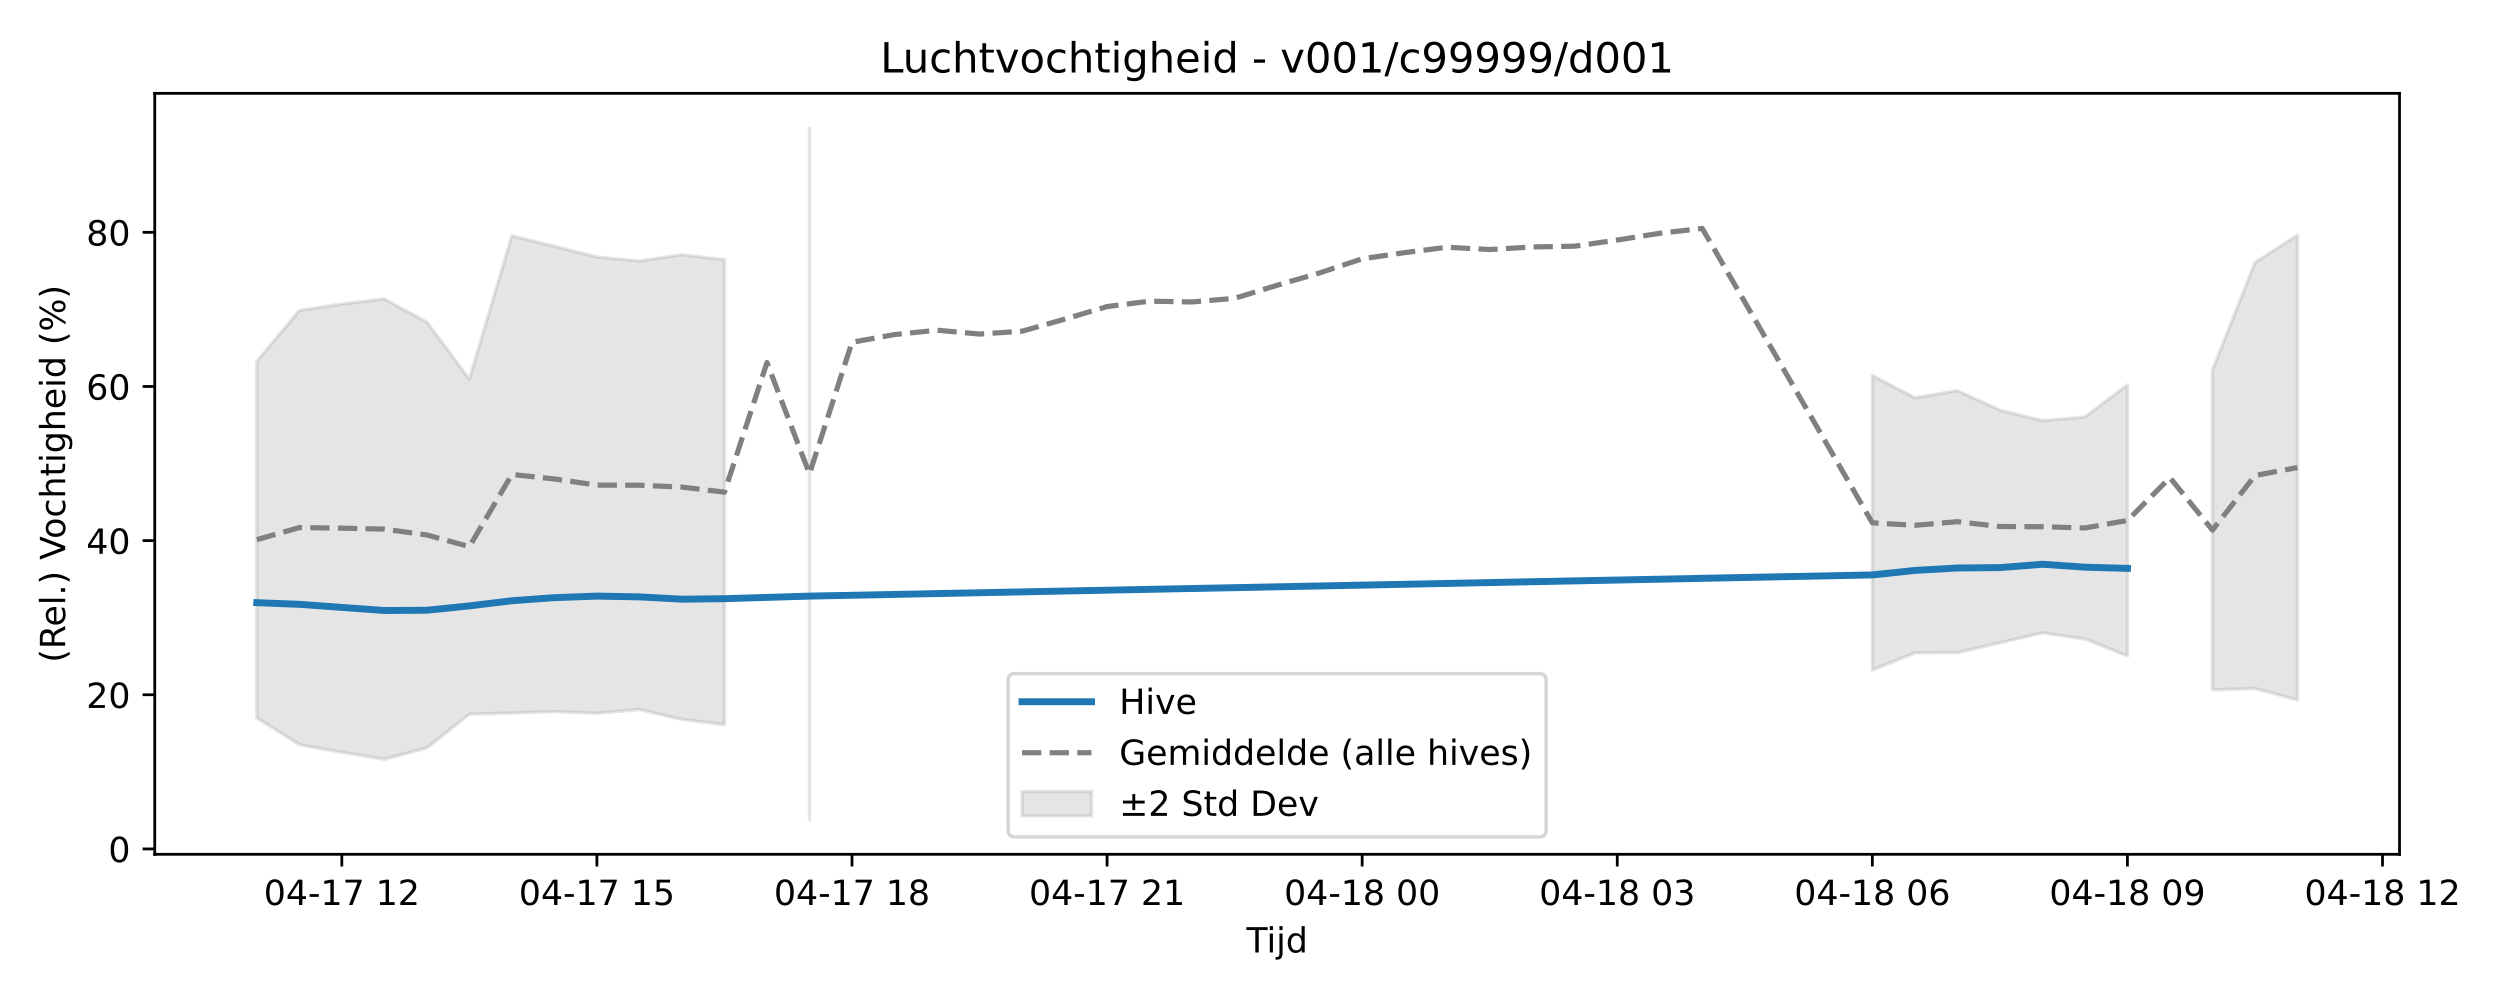
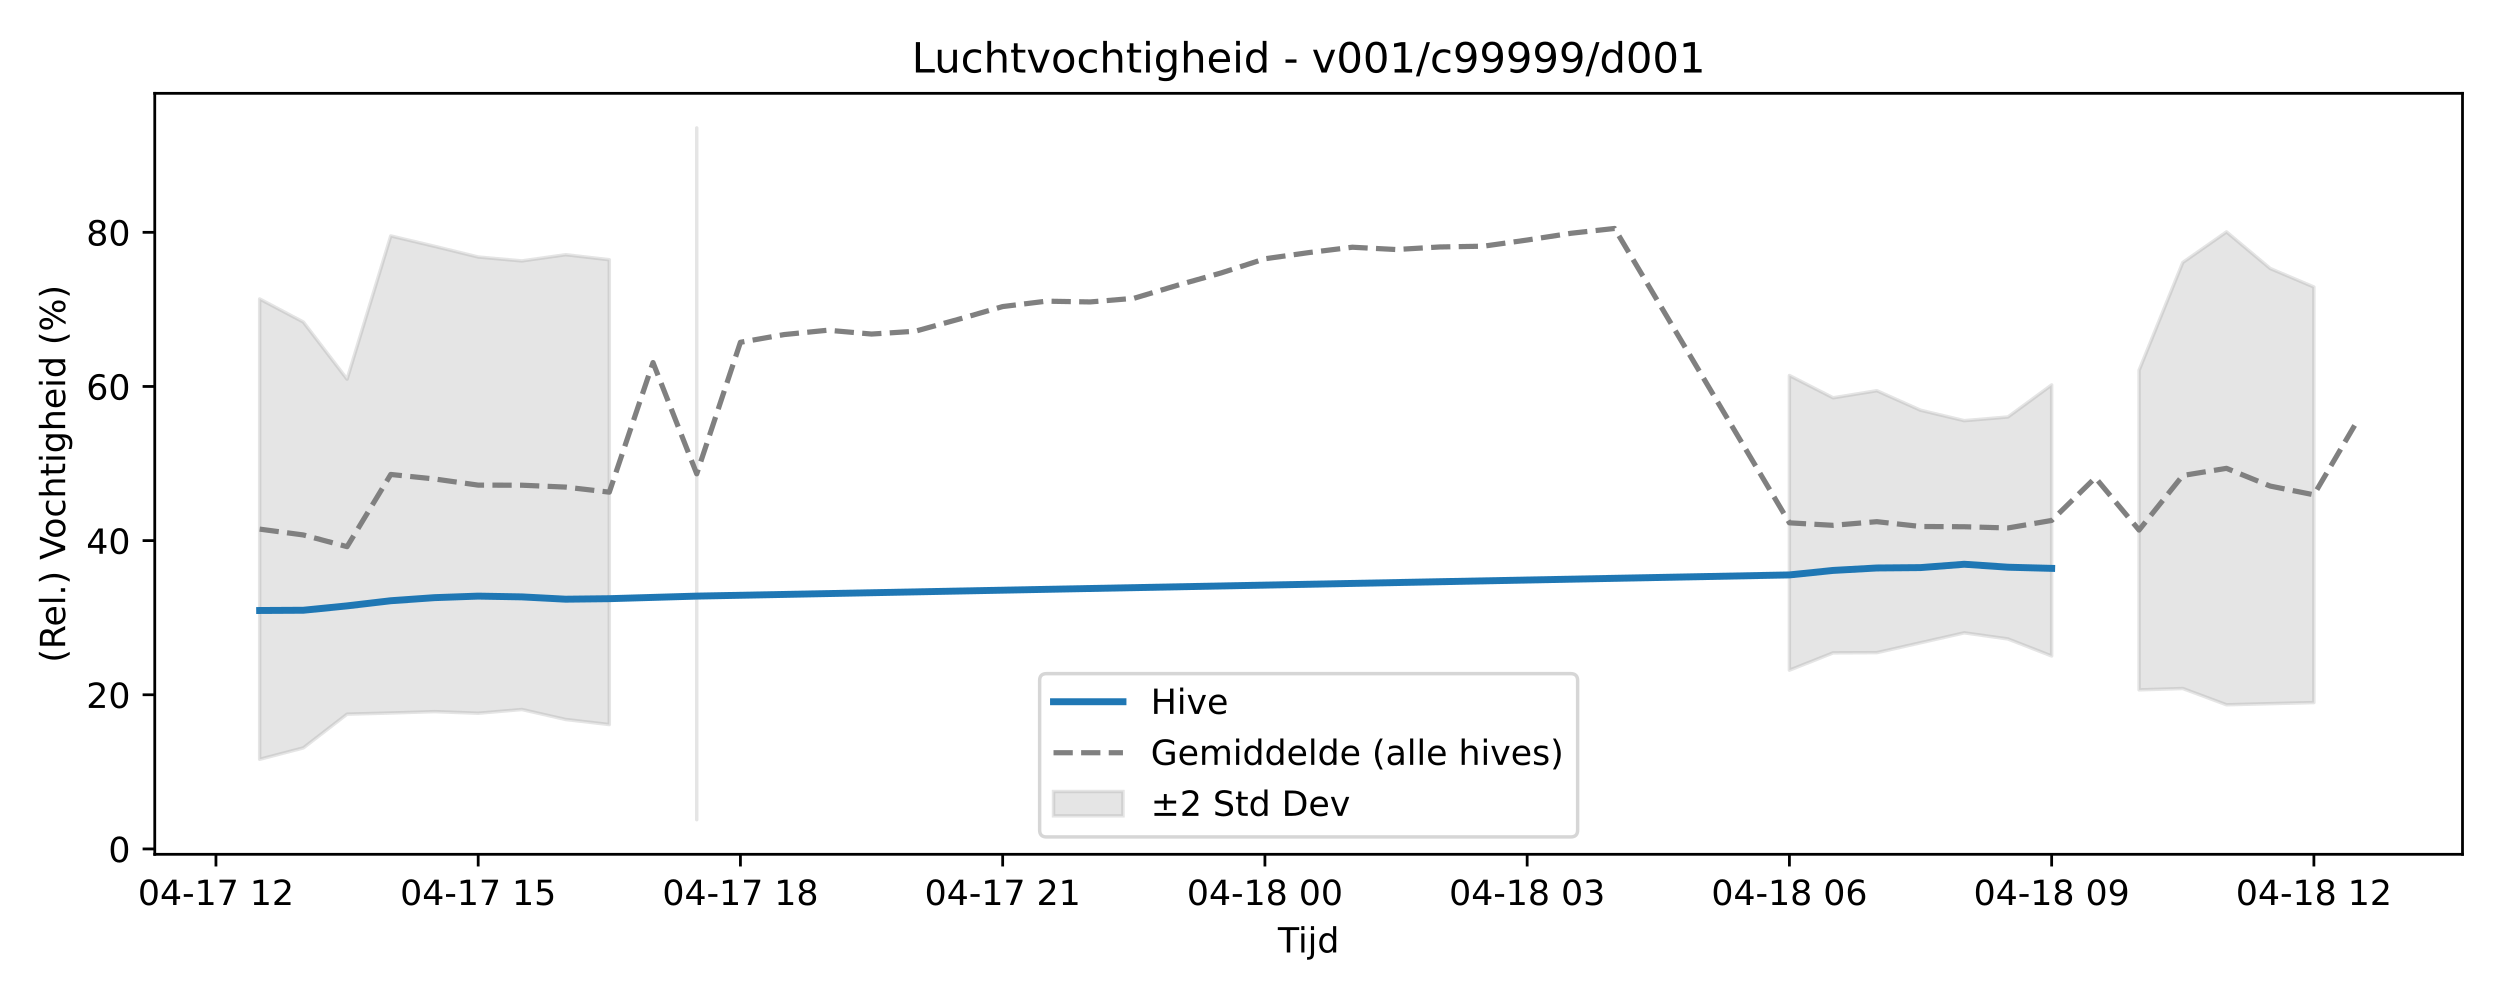
<svg xmlns="http://www.w3.org/2000/svg" xmlns:xlink="http://www.w3.org/1999/xlink" width="720pt" height="288pt" viewBox="0 0 720 288" version="1.1">
  <defs>
    <style type="text/css">*{stroke-linejoin: round; stroke-linecap: butt}</style>
  </defs>
  <g id="figure_1">
    <g id="patch_1">
      <path d="M 0 288  L 720 288  L 720 0  L 0 0  z " style="fill: #ffffff" />
    </g>
    <g id="axes_1">
      <g id="patch_2">
-         <path d="M 44.57 246.04  L 691.062 246.04  L 691.062 26.88  L 44.57 26.88  z " style="fill: #ffffff" />
+         <path d="M 44.57 246.04  L 709.2 246.04  L 709.2 26.88  L 44.57 26.88  z " style="fill: #ffffff" />
      </g>
      <g id="FillBetweenPolyCollection_1">
-         <path d="M 73.956 104.094  L 73.956 206.747  L 86.2 214.466  L 98.444 216.673  L 110.689 218.677  L 122.933 215.39  L 135.177 205.676  L 147.421 205.342  L 159.665 204.947  L 171.909 205.413  L 184.154 204.337  L 196.398 207.211  L 208.642 208.673  L 208.642 74.803  L 208.642 74.803  L 196.398 73.355  L 184.154 75.143  L 171.909 74.018  L 159.665 70.933  L 147.421 67.948  L 135.177 109.197  L 122.933 92.751  L 110.689 86.097  L 98.444 87.546  L 86.2 89.42  L 73.956 104.094  z " clip-path="url(#p9ba27b3bb7)" style="fill: #808080; fill-opacity: 0.2; stroke: #808080; stroke-opacity: 0.2" />
-         <path d="M 233.13 36.842  L 233.13 236.078  L 233.13 36.842  L 233.13 36.842  z " clip-path="url(#p9ba27b3bb7)" style="fill: #808080; fill-opacity: 0.2; stroke: #808080; stroke-opacity: 0.2" />
-         <path d="M 539.235 108.142  L 539.235 193.006  L 551.479 188.024  L 563.723 187.964  L 575.967 185.114  L 588.211 182.258  L 600.455 184.022  L 612.7 188.921  L 612.7 110.859  L 612.7 110.859  L 600.455 120.086  L 588.211 121.147  L 575.967 118.143  L 563.723 112.518  L 551.479 114.566  L 539.235 108.142  z " clip-path="url(#p9ba27b3bb7)" style="fill: #808080; fill-opacity: 0.2; stroke: #808080; stroke-opacity: 0.2" />
-         <path d="M 637.188 106.636  L 637.188 198.678  L 649.432 198.291  L 661.676 201.578  L 661.676 67.716  L 661.676 67.716  L 649.432 75.591  L 637.188 106.636  z " clip-path="url(#p9ba27b3bb7)" style="fill: #808080; fill-opacity: 0.2; stroke: #808080; stroke-opacity: 0.2" />
+         <path d="M 74.78 86.097  L 74.78 218.677  L 87.368 215.39  L 99.956 205.676  L 112.544 205.342  L 125.131 204.947  L 137.719 205.413  L 150.307 204.337  L 162.894 207.211  L 175.482 208.673  L 175.482 74.803  L 175.482 74.803  L 162.894 73.355  L 150.307 75.143  L 137.719 74.018  L 125.131 70.933  L 112.544 67.948  L 99.956 109.197  L 87.368 92.751  L 74.78 86.097  z " clip-path="url(#p703621f1e6)" style="fill: #808080; fill-opacity: 0.2; stroke: #808080; stroke-opacity: 0.2" />
+         <path d="M 200.657 36.842  L 200.657 236.078  L 200.657 36.842  L 200.657 36.842  z " clip-path="url(#p703621f1e6)" style="fill: #808080; fill-opacity: 0.2; stroke: #808080; stroke-opacity: 0.2" />
+         <path d="M 515.35 108.142  L 515.35 193.006  L 527.937 188.024  L 540.525 187.964  L 553.113 185.114  L 565.7 182.258  L 578.288 184.022  L 590.876 188.921  L 590.876 110.859  L 590.876 110.859  L 578.288 120.086  L 565.7 121.147  L 553.113 118.143  L 540.525 112.518  L 527.937 114.566  L 515.35 108.142  z " clip-path="url(#p703621f1e6)" style="fill: #808080; fill-opacity: 0.2; stroke: #808080; stroke-opacity: 0.2" />
+         <path d="M 616.051 106.636  L 616.051 198.678  L 628.639 198.291  L 641.226 202.979  L 653.814 202.652  L 666.402 202.342  L 666.402 82.664  L 666.402 82.664  L 653.814 77.322  L 641.226 66.784  L 628.639 75.591  L 616.051 106.636  z " clip-path="url(#p703621f1e6)" style="fill: #808080; fill-opacity: 0.2; stroke: #808080; stroke-opacity: 0.2" />
      </g>
      <g id="matplotlib.axis_1">
        <g id="xtick_1">
          <g id="line2d_1">
            <defs>
-               <path id="m91a9ff5ef3" d="M 0 0  L 0 3.5  " style="stroke: #000000; stroke-width: 0.8" />
-             </defs>
-             <g>
-               <use xlink:href="#m91a9ff5ef3" x="98.444" y="246.04" style="stroke: #000000; stroke-width: 0.8" />
+               <path id="mbe66240c36" d="M 0 0  L 0 3.5  " style="stroke: #000000; stroke-width: 0.8" />
+             </defs>
+             <g>
+               <use xlink:href="#mbe66240c36" x="62.193" y="246.04" style="stroke: #000000; stroke-width: 0.8" />
            </g>
          </g>
          <g id="text_1">
-             <g transform="translate(75.96389 260.6384) scale(0.1 -0.1)">
+             <g transform="translate(39.7123 260.6384) scale(0.1 -0.1)">
              <defs>
                <path id="DejaVuSans-30" d="M 2034 4250  Q 1547 4250 1301 3770  Q 1056 3291 1056 2328  Q 1056 1369 1301 889  Q 1547 409 2034 409  Q 2525 409 2770 889  Q 3016 1369 3016 2328  Q 3016 3291 2770 3770  Q 2525 4250 2034 4250  z M 2034 4750  Q 2819 4750 3233 4129  Q 3647 3509 3647 2328  Q 3647 1150 3233 529  Q 2819 -91 2034 -91  Q 1250 -91 836 529  Q 422 1150 422 2328  Q 422 3509 836 4129  Q 1250 4750 2034 4750  z " transform="scale(0.015625)" />
                <path id="DejaVuSans-34" d="M 2419 4116  L 825 1625  L 2419 1625  L 2419 4116  z M 2253 4666  L 3047 4666  L 3047 1625  L 3713 1625  L 3713 1100  L 3047 1100  L 3047 0  L 2419 0  L 2419 1100  L 313 1100  L 313 1709  L 2253 4666  z " transform="scale(0.015625)" />
                <path id="DejaVuSans-2d" d="M 313 2009  L 1997 2009  L 1997 1497  L 313 1497  L 313 2009  z " transform="scale(0.015625)" />
                <path id="DejaVuSans-31" d="M 794 531  L 1825 531  L 1825 4091  L 703 3866  L 703 4441  L 1819 4666  L 2450 4666  L 2450 531  L 3481 531  L 3481 0  L 794 0  L 794 531  z " transform="scale(0.015625)" />
                <path id="DejaVuSans-37" d="M 525 4666  L 3525 4666  L 3525 4397  L 1831 0  L 1172 0  L 2766 4134  L 525 4134  L 525 4666  z " transform="scale(0.015625)" />
                <path id="DejaVuSans-20" transform="scale(0.015625)" />
                <path id="DejaVuSans-32" d="M 1228 531  L 3431 531  L 3431 0  L 469 0  L 469 531  Q 828 903 1448 1529  Q 2069 2156 2228 2338  Q 2531 2678 2651 2914  Q 2772 3150 2772 3378  Q 2772 3750 2511 3984  Q 2250 4219 1831 4219  Q 1534 4219 1204 4116  Q 875 4013 500 3803  L 500 4441  Q 881 4594 1212 4672  Q 1544 4750 1819 4750  Q 2544 4750 2975 4387  Q 3406 4025 3406 3419  Q 3406 3131 3298 2873  Q 3191 2616 2906 2266  Q 2828 2175 2409 1742  Q 1991 1309 1228 531  z " transform="scale(0.015625)" />
              </defs>
              <use xlink:href="#DejaVuSans-30" />
              <use xlink:href="#DejaVuSans-34" transform="translate(63.62305 0)" />
              <use xlink:href="#DejaVuSans-2d" transform="translate(127.2461 0)" />
              <use xlink:href="#DejaVuSans-31" transform="translate(163.3301 0)" />
              <use xlink:href="#DejaVuSans-37" transform="translate(226.9531 0)" />
              <use xlink:href="#DejaVuSans-20" transform="translate(290.5762 0)" />
              <use xlink:href="#DejaVuSans-31" transform="translate(322.3633 0)" />
              <use xlink:href="#DejaVuSans-32" transform="translate(385.9863 0)" />
            </g>
          </g>
        </g>
        <g id="xtick_2">
          <g id="line2d_2">
            <g>
-               <use xlink:href="#m91a9ff5ef3" x="171.909" y="246.04" style="stroke: #000000; stroke-width: 0.8" />
+               <use xlink:href="#mbe66240c36" x="137.719" y="246.04" style="stroke: #000000; stroke-width: 0.8" />
            </g>
          </g>
          <g id="text_2">
-             <g transform="translate(149.4289 260.6384) scale(0.1 -0.1)">
+             <g transform="translate(115.2384 260.6384) scale(0.1 -0.1)">
              <defs>
                <path id="DejaVuSans-35" d="M 691 4666  L 3169 4666  L 3169 4134  L 1269 4134  L 1269 2991  Q 1406 3038 1543 3061  Q 1681 3084 1819 3084  Q 2600 3084 3056 2656  Q 3513 2228 3513 1497  Q 3513 744 3044 326  Q 2575 -91 1722 -91  Q 1428 -91 1123 -41  Q 819 9 494 109  L 494 744  Q 775 591 1075 516  Q 1375 441 1709 441  Q 2250 441 2565 725  Q 2881 1009 2881 1497  Q 2881 1984 2565 2268  Q 2250 2553 1709 2553  Q 1456 2553 1204 2497  Q 953 2441 691 2322  L 691 4666  z " transform="scale(0.015625)" />
              </defs>
              <use xlink:href="#DejaVuSans-30" />
              <use xlink:href="#DejaVuSans-34" transform="translate(63.62305 0)" />
              <use xlink:href="#DejaVuSans-2d" transform="translate(127.2461 0)" />
              <use xlink:href="#DejaVuSans-31" transform="translate(163.3301 0)" />
              <use xlink:href="#DejaVuSans-37" transform="translate(226.9531 0)" />
              <use xlink:href="#DejaVuSans-20" transform="translate(290.5762 0)" />
              <use xlink:href="#DejaVuSans-31" transform="translate(322.3633 0)" />
              <use xlink:href="#DejaVuSans-35" transform="translate(385.9863 0)" />
            </g>
          </g>
        </g>
        <g id="xtick_3">
          <g id="line2d_3">
            <g>
-               <use xlink:href="#m91a9ff5ef3" x="245.374" y="246.04" style="stroke: #000000; stroke-width: 0.8" />
+               <use xlink:href="#mbe66240c36" x="213.245" y="246.04" style="stroke: #000000; stroke-width: 0.8" />
            </g>
          </g>
          <g id="text_3">
-             <g transform="translate(222.8939 260.6384) scale(0.1 -0.1)">
+             <g transform="translate(190.7646 260.6384) scale(0.1 -0.1)">
              <defs>
                <path id="DejaVuSans-38" d="M 2034 2216  Q 1584 2216 1326 1975  Q 1069 1734 1069 1313  Q 1069 891 1326 650  Q 1584 409 2034 409  Q 2484 409 2743 651  Q 3003 894 3003 1313  Q 3003 1734 2745 1975  Q 2488 2216 2034 2216  z M 1403 2484  Q 997 2584 770 2862  Q 544 3141 544 3541  Q 544 4100 942 4425  Q 1341 4750 2034 4750  Q 2731 4750 3128 4425  Q 3525 4100 3525 3541  Q 3525 3141 3298 2862  Q 3072 2584 2669 2484  Q 3125 2378 3379 2068  Q 3634 1759 3634 1313  Q 3634 634 3220 271  Q 2806 -91 2034 -91  Q 1263 -91 848 271  Q 434 634 434 1313  Q 434 1759 690 2068  Q 947 2378 1403 2484  z M 1172 3481  Q 1172 3119 1398 2916  Q 1625 2713 2034 2713  Q 2441 2713 2670 2916  Q 2900 3119 2900 3481  Q 2900 3844 2670 4047  Q 2441 4250 2034 4250  Q 1625 4250 1398 4047  Q 1172 3844 1172 3481  z " transform="scale(0.015625)" />
              </defs>
              <use xlink:href="#DejaVuSans-30" />
              <use xlink:href="#DejaVuSans-34" transform="translate(63.62305 0)" />
              <use xlink:href="#DejaVuSans-2d" transform="translate(127.2461 0)" />
              <use xlink:href="#DejaVuSans-31" transform="translate(163.3301 0)" />
              <use xlink:href="#DejaVuSans-37" transform="translate(226.9531 0)" />
              <use xlink:href="#DejaVuSans-20" transform="translate(290.5762 0)" />
              <use xlink:href="#DejaVuSans-31" transform="translate(322.3633 0)" />
              <use xlink:href="#DejaVuSans-38" transform="translate(385.9863 0)" />
            </g>
          </g>
        </g>
        <g id="xtick_4">
          <g id="line2d_4">
            <g>
-               <use xlink:href="#m91a9ff5ef3" x="318.839" y="246.04" style="stroke: #000000; stroke-width: 0.8" />
+               <use xlink:href="#mbe66240c36" x="288.771" y="246.04" style="stroke: #000000; stroke-width: 0.8" />
            </g>
          </g>
          <g id="text_4">
-             <g transform="translate(296.359 260.6384) scale(0.1 -0.1)">
+             <g transform="translate(266.2907 260.6384) scale(0.1 -0.1)">
              <use xlink:href="#DejaVuSans-30" />
              <use xlink:href="#DejaVuSans-34" transform="translate(63.62305 0)" />
              <use xlink:href="#DejaVuSans-2d" transform="translate(127.2461 0)" />
              <use xlink:href="#DejaVuSans-31" transform="translate(163.3301 0)" />
              <use xlink:href="#DejaVuSans-37" transform="translate(226.9531 0)" />
              <use xlink:href="#DejaVuSans-20" transform="translate(290.5762 0)" />
              <use xlink:href="#DejaVuSans-32" transform="translate(322.3633 0)" />
              <use xlink:href="#DejaVuSans-31" transform="translate(385.9863 0)" />
            </g>
          </g>
        </g>
        <g id="xtick_5">
          <g id="line2d_5">
            <g>
-               <use xlink:href="#m91a9ff5ef3" x="392.304" y="246.04" style="stroke: #000000; stroke-width: 0.8" />
+               <use xlink:href="#mbe66240c36" x="364.297" y="246.04" style="stroke: #000000; stroke-width: 0.8" />
            </g>
          </g>
          <g id="text_5">
-             <g transform="translate(369.824 260.6384) scale(0.1 -0.1)">
+             <g transform="translate(341.8168 260.6384) scale(0.1 -0.1)">
              <use xlink:href="#DejaVuSans-30" />
              <use xlink:href="#DejaVuSans-34" transform="translate(63.62305 0)" />
              <use xlink:href="#DejaVuSans-2d" transform="translate(127.2461 0)" />
              <use xlink:href="#DejaVuSans-31" transform="translate(163.3301 0)" />
              <use xlink:href="#DejaVuSans-38" transform="translate(226.9531 0)" />
              <use xlink:href="#DejaVuSans-20" transform="translate(290.5762 0)" />
              <use xlink:href="#DejaVuSans-30" transform="translate(322.3633 0)" />
              <use xlink:href="#DejaVuSans-30" transform="translate(385.9863 0)" />
            </g>
          </g>
        </g>
        <g id="xtick_6">
          <g id="line2d_6">
            <g>
-               <use xlink:href="#m91a9ff5ef3" x="465.77" y="246.04" style="stroke: #000000; stroke-width: 0.8" />
+               <use xlink:href="#mbe66240c36" x="439.823" y="246.04" style="stroke: #000000; stroke-width: 0.8" />
            </g>
          </g>
          <g id="text_6">
-             <g transform="translate(443.289 260.6384) scale(0.1 -0.1)">
+             <g transform="translate(417.343 260.6384) scale(0.1 -0.1)">
              <defs>
                <path id="DejaVuSans-33" d="M 2597 2516  Q 3050 2419 3304 2112  Q 3559 1806 3559 1356  Q 3559 666 3084 287  Q 2609 -91 1734 -91  Q 1441 -91 1130 -33  Q 819 25 488 141  L 488 750  Q 750 597 1062 519  Q 1375 441 1716 441  Q 2309 441 2620 675  Q 2931 909 2931 1356  Q 2931 1769 2642 2001  Q 2353 2234 1838 2234  L 1294 2234  L 1294 2753  L 1863 2753  Q 2328 2753 2575 2939  Q 2822 3125 2822 3475  Q 2822 3834 2567 4026  Q 2313 4219 1838 4219  Q 1578 4219 1281 4162  Q 984 4106 628 3988  L 628 4550  Q 988 4650 1302 4700  Q 1616 4750 1894 4750  Q 2613 4750 3031 4423  Q 3450 4097 3450 3541  Q 3450 3153 3228 2886  Q 3006 2619 2597 2516  z " transform="scale(0.015625)" />
              </defs>
              <use xlink:href="#DejaVuSans-30" />
              <use xlink:href="#DejaVuSans-34" transform="translate(63.62305 0)" />
              <use xlink:href="#DejaVuSans-2d" transform="translate(127.2461 0)" />
              <use xlink:href="#DejaVuSans-31" transform="translate(163.3301 0)" />
              <use xlink:href="#DejaVuSans-38" transform="translate(226.9531 0)" />
              <use xlink:href="#DejaVuSans-20" transform="translate(290.5762 0)" />
              <use xlink:href="#DejaVuSans-30" transform="translate(322.3633 0)" />
              <use xlink:href="#DejaVuSans-33" transform="translate(385.9863 0)" />
            </g>
          </g>
        </g>
        <g id="xtick_7">
          <g id="line2d_7">
            <g>
-               <use xlink:href="#m91a9ff5ef3" x="539.235" y="246.04" style="stroke: #000000; stroke-width: 0.8" />
+               <use xlink:href="#mbe66240c36" x="515.35" y="246.04" style="stroke: #000000; stroke-width: 0.8" />
            </g>
          </g>
          <g id="text_7">
-             <g transform="translate(516.7541 260.6384) scale(0.1 -0.1)">
+             <g transform="translate(492.8691 260.6384) scale(0.1 -0.1)">
              <defs>
                <path id="DejaVuSans-36" d="M 2113 2584  Q 1688 2584 1439 2293  Q 1191 2003 1191 1497  Q 1191 994 1439 701  Q 1688 409 2113 409  Q 2538 409 2786 701  Q 3034 994 3034 1497  Q 3034 2003 2786 2293  Q 2538 2584 2113 2584  z M 3366 4563  L 3366 3988  Q 3128 4100 2886 4159  Q 2644 4219 2406 4219  Q 1781 4219 1451 3797  Q 1122 3375 1075 2522  Q 1259 2794 1537 2939  Q 1816 3084 2150 3084  Q 2853 3084 3261 2657  Q 3669 2231 3669 1497  Q 3669 778 3244 343  Q 2819 -91 2113 -91  Q 1303 -91 875 529  Q 447 1150 447 2328  Q 447 3434 972 4092  Q 1497 4750 2381 4750  Q 2619 4750 2861 4703  Q 3103 4656 3366 4563  z " transform="scale(0.015625)" />
              </defs>
              <use xlink:href="#DejaVuSans-30" />
              <use xlink:href="#DejaVuSans-34" transform="translate(63.62305 0)" />
              <use xlink:href="#DejaVuSans-2d" transform="translate(127.2461 0)" />
              <use xlink:href="#DejaVuSans-31" transform="translate(163.3301 0)" />
              <use xlink:href="#DejaVuSans-38" transform="translate(226.9531 0)" />
              <use xlink:href="#DejaVuSans-20" transform="translate(290.5762 0)" />
              <use xlink:href="#DejaVuSans-30" transform="translate(322.3633 0)" />
              <use xlink:href="#DejaVuSans-36" transform="translate(385.9863 0)" />
            </g>
          </g>
        </g>
        <g id="xtick_8">
          <g id="line2d_8">
            <g>
-               <use xlink:href="#m91a9ff5ef3" x="612.7" y="246.04" style="stroke: #000000; stroke-width: 0.8" />
+               <use xlink:href="#mbe66240c36" x="590.876" y="246.04" style="stroke: #000000; stroke-width: 0.8" />
            </g>
          </g>
          <g id="text_8">
-             <g transform="translate(590.2191 260.6384) scale(0.1 -0.1)">
+             <g transform="translate(568.3953 260.6384) scale(0.1 -0.1)">
              <defs>
                <path id="DejaVuSans-39" d="M 703 97  L 703 672  Q 941 559 1184 500  Q 1428 441 1663 441  Q 2288 441 2617 861  Q 2947 1281 2994 2138  Q 2813 1869 2534 1725  Q 2256 1581 1919 1581  Q 1219 1581 811 2004  Q 403 2428 403 3163  Q 403 3881 828 4315  Q 1253 4750 1959 4750  Q 2769 4750 3195 4129  Q 3622 3509 3622 2328  Q 3622 1225 3098 567  Q 2575 -91 1691 -91  Q 1453 -91 1209 -44  Q 966 3 703 97  z M 1959 2075  Q 2384 2075 2632 2365  Q 2881 2656 2881 3163  Q 2881 3666 2632 3958  Q 2384 4250 1959 4250  Q 1534 4250 1286 3958  Q 1038 3666 1038 3163  Q 1038 2656 1286 2365  Q 1534 2075 1959 2075  z " transform="scale(0.015625)" />
              </defs>
              <use xlink:href="#DejaVuSans-30" />
              <use xlink:href="#DejaVuSans-34" transform="translate(63.62305 0)" />
              <use xlink:href="#DejaVuSans-2d" transform="translate(127.2461 0)" />
              <use xlink:href="#DejaVuSans-31" transform="translate(163.3301 0)" />
              <use xlink:href="#DejaVuSans-38" transform="translate(226.9531 0)" />
              <use xlink:href="#DejaVuSans-20" transform="translate(290.5762 0)" />
              <use xlink:href="#DejaVuSans-30" transform="translate(322.3633 0)" />
              <use xlink:href="#DejaVuSans-39" transform="translate(385.9863 0)" />
            </g>
          </g>
        </g>
        <g id="xtick_9">
          <g id="line2d_9">
            <g>
-               <use xlink:href="#m91a9ff5ef3" x="686.165" y="246.04" style="stroke: #000000; stroke-width: 0.8" />
+               <use xlink:href="#mbe66240c36" x="666.402" y="246.04" style="stroke: #000000; stroke-width: 0.8" />
            </g>
          </g>
          <g id="text_9">
-             <g transform="translate(663.6841 260.6384) scale(0.1 -0.1)">
+             <g transform="translate(643.9214 260.6384) scale(0.1 -0.1)">
              <use xlink:href="#DejaVuSans-30" />
              <use xlink:href="#DejaVuSans-34" transform="translate(63.62305 0)" />
              <use xlink:href="#DejaVuSans-2d" transform="translate(127.2461 0)" />
              <use xlink:href="#DejaVuSans-31" transform="translate(163.3301 0)" />
              <use xlink:href="#DejaVuSans-38" transform="translate(226.9531 0)" />
              <use xlink:href="#DejaVuSans-20" transform="translate(290.5762 0)" />
              <use xlink:href="#DejaVuSans-31" transform="translate(322.3633 0)" />
              <use xlink:href="#DejaVuSans-32" transform="translate(385.9863 0)" />
            </g>
          </g>
        </g>
        <g id="text_10">
-           <g transform="translate(358.9661 274.3166) scale(0.1 -0.1)">
+           <g transform="translate(368.035 274.3166) scale(0.1 -0.1)">
            <defs>
              <path id="DejaVuSans-54" d="M -19 4666  L 3928 4666  L 3928 4134  L 2272 4134  L 2272 0  L 1638 0  L 1638 4134  L -19 4134  L -19 4666  z " transform="scale(0.015625)" />
              <path id="DejaVuSans-69" d="M 603 3500  L 1178 3500  L 1178 0  L 603 0  L 603 3500  z M 603 4863  L 1178 4863  L 1178 4134  L 603 4134  L 603 4863  z " transform="scale(0.015625)" />
              <path id="DejaVuSans-6a" d="M 603 3500  L 1178 3500  L 1178 -63  Q 1178 -731 923 -1031  Q 669 -1331 103 -1331  L -116 -1331  L -116 -844  L 38 -844  Q 366 -844 484 -692  Q 603 -541 603 -63  L 603 3500  z M 603 4863  L 1178 4863  L 1178 4134  L 603 4134  L 603 4863  z " transform="scale(0.015625)" />
              <path id="DejaVuSans-64" d="M 2906 2969  L 2906 4863  L 3481 4863  L 3481 0  L 2906 0  L 2906 525  Q 2725 213 2448 61  Q 2172 -91 1784 -91  Q 1150 -91 751 415  Q 353 922 353 1747  Q 353 2572 751 3078  Q 1150 3584 1784 3584  Q 2172 3584 2448 3432  Q 2725 3281 2906 2969  z M 947 1747  Q 947 1113 1208 752  Q 1469 391 1925 391  Q 2381 391 2643 752  Q 2906 1113 2906 1747  Q 2906 2381 2643 2742  Q 2381 3103 1925 3103  Q 1469 3103 1208 2742  Q 947 2381 947 1747  z " transform="scale(0.015625)" />
            </defs>
            <use xlink:href="#DejaVuSans-54" />
            <use xlink:href="#DejaVuSans-69" transform="translate(57.95898 0)" />
            <use xlink:href="#DejaVuSans-6a" transform="translate(85.74219 0)" />
            <use xlink:href="#DejaVuSans-64" transform="translate(113.5254 0)" />
          </g>
        </g>
      </g>
      <g id="matplotlib.axis_2">
        <g id="ytick_1">
          <g id="line2d_10">
            <defs>
-               <path id="m8022f40c85" d="M 0 0  L -3.5 0  " style="stroke: #000000; stroke-width: 0.8" />
-             </defs>
-             <g>
-               <use xlink:href="#m8022f40c85" x="44.57" y="244.489" style="stroke: #000000; stroke-width: 0.8" />
+               <path id="mf4fe7f2095" d="M 0 0  L -3.5 0  " style="stroke: #000000; stroke-width: 0.8" />
+             </defs>
+             <g>
+               <use xlink:href="#mf4fe7f2095" x="44.57" y="244.489" style="stroke: #000000; stroke-width: 0.8" />
            </g>
          </g>
          <g id="text_11">
            <g transform="translate(31.2075 248.288) scale(0.1 -0.1)">
              <use xlink:href="#DejaVuSans-30" />
            </g>
          </g>
        </g>
        <g id="ytick_2">
          <g id="line2d_11">
            <g>
-               <use xlink:href="#m8022f40c85" x="44.57" y="200.093" style="stroke: #000000; stroke-width: 0.8" />
+               <use xlink:href="#mf4fe7f2095" x="44.57" y="200.093" style="stroke: #000000; stroke-width: 0.8" />
            </g>
          </g>
          <g id="text_12">
            <g transform="translate(24.845 203.8926) scale(0.1 -0.1)">
              <use xlink:href="#DejaVuSans-32" />
              <use xlink:href="#DejaVuSans-30" transform="translate(63.62305 0)" />
            </g>
          </g>
        </g>
        <g id="ytick_3">
          <g id="line2d_12">
            <g>
-               <use xlink:href="#m8022f40c85" x="44.57" y="155.698" style="stroke: #000000; stroke-width: 0.8" />
+               <use xlink:href="#mf4fe7f2095" x="44.57" y="155.698" style="stroke: #000000; stroke-width: 0.8" />
            </g>
          </g>
          <g id="text_13">
            <g transform="translate(24.845 159.4972) scale(0.1 -0.1)">
              <use xlink:href="#DejaVuSans-34" />
              <use xlink:href="#DejaVuSans-30" transform="translate(63.62305 0)" />
            </g>
          </g>
        </g>
        <g id="ytick_4">
          <g id="line2d_13">
            <g>
-               <use xlink:href="#m8022f40c85" x="44.57" y="111.303" style="stroke: #000000; stroke-width: 0.8" />
+               <use xlink:href="#mf4fe7f2095" x="44.57" y="111.303" style="stroke: #000000; stroke-width: 0.8" />
            </g>
          </g>
          <g id="text_14">
            <g transform="translate(24.845 115.1018) scale(0.1 -0.1)">
              <use xlink:href="#DejaVuSans-36" />
              <use xlink:href="#DejaVuSans-30" transform="translate(63.62305 0)" />
            </g>
          </g>
        </g>
        <g id="ytick_5">
          <g id="line2d_14">
            <g>
-               <use xlink:href="#m8022f40c85" x="44.57" y="66.907" style="stroke: #000000; stroke-width: 0.8" />
+               <use xlink:href="#mf4fe7f2095" x="44.57" y="66.907" style="stroke: #000000; stroke-width: 0.8" />
            </g>
          </g>
          <g id="text_15">
            <g transform="translate(24.845 70.70643) scale(0.1 -0.1)">
              <use xlink:href="#DejaVuSans-38" />
              <use xlink:href="#DejaVuSans-30" transform="translate(63.62305 0)" />
            </g>
          </g>
        </g>
        <g id="text_16">
          <g transform="translate(18.76531 190.8381) rotate(-90) scale(0.1 -0.1)">
            <defs>
              <path id="DejaVuSans-28" d="M 1984 4856  Q 1566 4138 1362 3434  Q 1159 2731 1159 2009  Q 1159 1288 1364 580  Q 1569 -128 1984 -844  L 1484 -844  Q 1016 -109 783 600  Q 550 1309 550 2009  Q 550 2706 781 3412  Q 1013 4119 1484 4856  L 1984 4856  z " transform="scale(0.015625)" />
              <path id="DejaVuSans-52" d="M 2841 2188  Q 3044 2119 3236 1894  Q 3428 1669 3622 1275  L 4263 0  L 3584 0  L 2988 1197  Q 2756 1666 2539 1819  Q 2322 1972 1947 1972  L 1259 1972  L 1259 0  L 628 0  L 628 4666  L 2053 4666  Q 2853 4666 3247 4331  Q 3641 3997 3641 3322  Q 3641 2881 3436 2590  Q 3231 2300 2841 2188  z M 1259 4147  L 1259 2491  L 2053 2491  Q 2509 2491 2742 2702  Q 2975 2913 2975 3322  Q 2975 3731 2742 3939  Q 2509 4147 2053 4147  L 1259 4147  z " transform="scale(0.015625)" />
              <path id="DejaVuSans-65" d="M 3597 1894  L 3597 1613  L 953 1613  Q 991 1019 1311 708  Q 1631 397 2203 397  Q 2534 397 2845 478  Q 3156 559 3463 722  L 3463 178  Q 3153 47 2828 -22  Q 2503 -91 2169 -91  Q 1331 -91 842 396  Q 353 884 353 1716  Q 353 2575 817 3079  Q 1281 3584 2069 3584  Q 2775 3584 3186 3129  Q 3597 2675 3597 1894  z M 3022 2063  Q 3016 2534 2758 2815  Q 2500 3097 2075 3097  Q 1594 3097 1305 2825  Q 1016 2553 972 2059  L 3022 2063  z " transform="scale(0.015625)" />
              <path id="DejaVuSans-6c" d="M 603 4863  L 1178 4863  L 1178 0  L 603 0  L 603 4863  z " transform="scale(0.015625)" />
              <path id="DejaVuSans-2e" d="M 684 794  L 1344 794  L 1344 0  L 684 0  L 684 794  z " transform="scale(0.015625)" />
              <path id="DejaVuSans-29" d="M 513 4856  L 1013 4856  Q 1481 4119 1714 3412  Q 1947 2706 1947 2009  Q 1947 1309 1714 600  Q 1481 -109 1013 -844  L 513 -844  Q 928 -128 1133 580  Q 1338 1288 1338 2009  Q 1338 2731 1133 3434  Q 928 4138 513 4856  z " transform="scale(0.015625)" />
              <path id="DejaVuSans-56" d="M 1831 0  L 50 4666  L 709 4666  L 2188 738  L 3669 4666  L 4325 4666  L 2547 0  L 1831 0  z " transform="scale(0.015625)" />
              <path id="DejaVuSans-6f" d="M 1959 3097  Q 1497 3097 1228 2736  Q 959 2375 959 1747  Q 959 1119 1226 758  Q 1494 397 1959 397  Q 2419 397 2687 759  Q 2956 1122 2956 1747  Q 2956 2369 2687 2733  Q 2419 3097 1959 3097  z M 1959 3584  Q 2709 3584 3137 3096  Q 3566 2609 3566 1747  Q 3566 888 3137 398  Q 2709 -91 1959 -91  Q 1206 -91 779 398  Q 353 888 353 1747  Q 353 2609 779 3096  Q 1206 3584 1959 3584  z " transform="scale(0.015625)" />
              <path id="DejaVuSans-63" d="M 3122 3366  L 3122 2828  Q 2878 2963 2633 3030  Q 2388 3097 2138 3097  Q 1578 3097 1268 2742  Q 959 2388 959 1747  Q 959 1106 1268 751  Q 1578 397 2138 397  Q 2388 397 2633 464  Q 2878 531 3122 666  L 3122 134  Q 2881 22 2623 -34  Q 2366 -91 2075 -91  Q 1284 -91 818 406  Q 353 903 353 1747  Q 353 2603 823 3093  Q 1294 3584 2113 3584  Q 2378 3584 2631 3529  Q 2884 3475 3122 3366  z " transform="scale(0.015625)" />
              <path id="DejaVuSans-68" d="M 3513 2113  L 3513 0  L 2938 0  L 2938 2094  Q 2938 2591 2744 2837  Q 2550 3084 2163 3084  Q 1697 3084 1428 2787  Q 1159 2491 1159 1978  L 1159 0  L 581 0  L 581 4863  L 1159 4863  L 1159 2956  Q 1366 3272 1645 3428  Q 1925 3584 2291 3584  Q 2894 3584 3203 3211  Q 3513 2838 3513 2113  z " transform="scale(0.015625)" />
              <path id="DejaVuSans-74" d="M 1172 4494  L 1172 3500  L 2356 3500  L 2356 3053  L 1172 3053  L 1172 1153  Q 1172 725 1289 603  Q 1406 481 1766 481  L 2356 481  L 2356 0  L 1766 0  Q 1100 0 847 248  Q 594 497 594 1153  L 594 3053  L 172 3053  L 172 3500  L 594 3500  L 594 4494  L 1172 4494  z " transform="scale(0.015625)" />
              <path id="DejaVuSans-67" d="M 2906 1791  Q 2906 2416 2648 2759  Q 2391 3103 1925 3103  Q 1463 3103 1205 2759  Q 947 2416 947 1791  Q 947 1169 1205 825  Q 1463 481 1925 481  Q 2391 481 2648 825  Q 2906 1169 2906 1791  z M 3481 434  Q 3481 -459 3084 -895  Q 2688 -1331 1869 -1331  Q 1566 -1331 1297 -1286  Q 1028 -1241 775 -1147  L 775 -588  Q 1028 -725 1275 -790  Q 1522 -856 1778 -856  Q 2344 -856 2625 -561  Q 2906 -266 2906 331  L 2906 616  Q 2728 306 2450 153  Q 2172 0 1784 0  Q 1141 0 747 490  Q 353 981 353 1791  Q 353 2603 747 3093  Q 1141 3584 1784 3584  Q 2172 3584 2450 3431  Q 2728 3278 2906 2969  L 2906 3500  L 3481 3500  L 3481 434  z " transform="scale(0.015625)" />
              <path id="DejaVuSans-25" d="M 4653 2053  Q 4381 2053 4226 1822  Q 4072 1591 4072 1178  Q 4072 772 4226 539  Q 4381 306 4653 306  Q 4919 306 5073 539  Q 5228 772 5228 1178  Q 5228 1588 5073 1820  Q 4919 2053 4653 2053  z M 4653 2450  Q 5147 2450 5437 2106  Q 5728 1763 5728 1178  Q 5728 594 5436 251  Q 5144 -91 4653 -91  Q 4153 -91 3862 251  Q 3572 594 3572 1178  Q 3572 1766 3864 2108  Q 4156 2450 4653 2450  z M 1428 4353  Q 1159 4353 1004 4120  Q 850 3888 850 3481  Q 850 3069 1003 2837  Q 1156 2606 1428 2606  Q 1700 2606 1854 2837  Q 2009 3069 2009 3481  Q 2009 3884 1853 4118  Q 1697 4353 1428 4353  z M 4250 4750  L 4750 4750  L 1831 -91  L 1331 -91  L 4250 4750  z M 1428 4750  Q 1922 4750 2215 4408  Q 2509 4066 2509 3481  Q 2509 2891 2217 2550  Q 1925 2209 1428 2209  Q 931 2209 642 2551  Q 353 2894 353 3481  Q 353 4063 643 4406  Q 934 4750 1428 4750  z " transform="scale(0.015625)" />
            </defs>
            <use xlink:href="#DejaVuSans-28" />
            <use xlink:href="#DejaVuSans-52" transform="translate(39.01367 0)" />
            <use xlink:href="#DejaVuSans-65" transform="translate(103.9961 0)" />
            <use xlink:href="#DejaVuSans-6c" transform="translate(165.5195 0)" />
            <use xlink:href="#DejaVuSans-2e" transform="translate(193.3027 0)" />
            <use xlink:href="#DejaVuSans-29" transform="translate(225.0898 0)" />
            <use xlink:href="#DejaVuSans-20" transform="translate(264.1035 0)" />
            <use xlink:href="#DejaVuSans-56" transform="translate(295.8906 0)" />
            <use xlink:href="#DejaVuSans-6f" transform="translate(356.5488 0)" />
            <use xlink:href="#DejaVuSans-63" transform="translate(417.7305 0)" />
            <use xlink:href="#DejaVuSans-68" transform="translate(472.7109 0)" />
            <use xlink:href="#DejaVuSans-74" transform="translate(536.0898 0)" />
            <use xlink:href="#DejaVuSans-69" transform="translate(575.2988 0)" />
            <use xlink:href="#DejaVuSans-67" transform="translate(603.082 0)" />
            <use xlink:href="#DejaVuSans-68" transform="translate(666.5586 0)" />
            <use xlink:href="#DejaVuSans-65" transform="translate(729.9375 0)" />
            <use xlink:href="#DejaVuSans-69" transform="translate(791.4609 0)" />
            <use xlink:href="#DejaVuSans-64" transform="translate(819.2441 0)" />
            <use xlink:href="#DejaVuSans-20" transform="translate(882.7207 0)" />
            <use xlink:href="#DejaVuSans-28" transform="translate(914.5078 0)" />
            <use xlink:href="#DejaVuSans-25" transform="translate(953.5215 0)" />
            <use xlink:href="#DejaVuSans-29" transform="translate(1048.541 0)" />
          </g>
        </g>
      </g>
      <g id="line2d_15">
-         <path d="M 73.956 173.567  L 86.2 174.048  L 98.444 174.936  L 110.689 175.824  L 122.933 175.75  L 135.177 174.492  L 147.421 173.012  L 159.665 172.124  L 171.909 171.68  L 184.154 171.902  L 196.398 172.568  L 208.642 172.42  L 233.13 171.68  L 539.235 165.576  L 551.479 164.281  L 563.723 163.578  L 575.967 163.467  L 588.211 162.505  L 600.455 163.356  L 612.7 163.689  " clip-path="url(#p9ba27b3bb7)" style="fill: none; stroke: #1f77b4; stroke-width: 2; stroke-linecap: square" />
+         <path d="M 74.78 175.824  L 87.368 175.75  L 99.956 174.492  L 112.544 173.012  L 125.131 172.124  L 137.719 171.68  L 150.307 171.902  L 162.894 172.568  L 175.482 172.42  L 200.657 171.68  L 515.35 165.576  L 527.937 164.281  L 540.525 163.578  L 553.113 163.467  L 565.7 162.505  L 578.288 163.356  L 590.876 163.689  " clip-path="url(#p703621f1e6)" style="fill: none; stroke: #1f77b4; stroke-width: 2; stroke-linecap: square" />
      </g>
      <g id="line2d_16">
-         <path d="M 73.956 155.421  L 86.2 151.943  L 98.444 152.109  L 110.689 152.387  L 122.933 154.07  L 135.177 157.437  L 147.421 136.645  L 159.665 137.94  L 171.909 139.716  L 184.154 139.74  L 196.398 140.283  L 208.642 141.738  L 220.886 104.421  L 233.13 136.46  L 245.374 98.576  L 257.619 96.356  L 269.863 95.098  L 282.107 96.208  L 294.351 95.394  L 306.595 91.917  L 318.839 88.291  L 331.084 86.737  L 343.328 86.959  L 355.572 85.923  L 367.816 82.15  L 380.06 78.598  L 392.304 74.528  L 404.549 72.753  L 416.793 71.199  L 429.037 71.865  L 441.281 71.125  L 453.525 70.903  L 465.77 69.127  L 478.014 67.185  L 490.258 65.797  L 539.235 150.574  L 551.479 151.295  L 563.723 150.241  L 575.967 151.628  L 588.211 151.702  L 600.455 152.054  L 612.7 149.89  L 624.944 137.57  L 637.188 152.657  L 649.432 136.941  L 661.676 134.647  " clip-path="url(#p9ba27b3bb7)" style="fill: none; stroke-dasharray: 5.55,2.4; stroke-dashoffset: 0; stroke: #808080; stroke-width: 1.5" />
+         <path d="M 74.78 152.387  L 87.368 154.07  L 99.956 157.437  L 112.544 136.645  L 125.131 137.94  L 137.719 139.716  L 150.307 139.74  L 162.894 140.283  L 175.482 141.738  L 188.07 104.421  L 200.657 136.46  L 213.245 98.576  L 225.833 96.356  L 238.42 95.098  L 251.008 96.208  L 263.596 95.394  L 276.183 91.917  L 288.771 88.291  L 301.359 86.737  L 313.947 86.959  L 326.534 85.923  L 339.122 82.15  L 351.71 78.598  L 364.297 74.528  L 376.885 72.753  L 389.473 71.199  L 402.06 71.865  L 414.648 71.125  L 427.236 70.903  L 439.823 69.127  L 452.411 67.185  L 464.999 65.797  L 515.35 150.574  L 527.937 151.295  L 540.525 150.241  L 553.113 151.628  L 565.7 151.702  L 578.288 152.054  L 590.876 149.89  L 603.463 137.57  L 616.051 152.657  L 628.639 136.941  L 641.226 134.881  L 653.814 139.987  L 666.402 142.503  L 678.99 121.07  " clip-path="url(#p703621f1e6)" style="fill: none; stroke-dasharray: 5.55,2.4; stroke-dashoffset: 0; stroke: #808080; stroke-width: 1.5" />
      </g>
      <g id="patch_3">
        <path d="M 44.57 246.04  L 44.57 26.88  " style="fill: none; stroke: #000000; stroke-width: 0.8; stroke-linejoin: miter; stroke-linecap: square" />
      </g>
      <g id="patch_4">
-         <path d="M 691.062 246.04  L 691.062 26.88  " style="fill: none; stroke: #000000; stroke-width: 0.8; stroke-linejoin: miter; stroke-linecap: square" />
+         <path d="M 709.2 246.04  L 709.2 26.88  " style="fill: none; stroke: #000000; stroke-width: 0.8; stroke-linejoin: miter; stroke-linecap: square" />
      </g>
      <g id="patch_5">
-         <path d="M 44.57 246.04  L 691.062 246.04  " style="fill: none; stroke: #000000; stroke-width: 0.8; stroke-linejoin: miter; stroke-linecap: square" />
+         <path d="M 44.57 246.04  L 709.2 246.04  " style="fill: none; stroke: #000000; stroke-width: 0.8; stroke-linejoin: miter; stroke-linecap: square" />
      </g>
      <g id="patch_6">
-         <path d="M 44.57 26.88  L 691.062 26.88  " style="fill: none; stroke: #000000; stroke-width: 0.8; stroke-linejoin: miter; stroke-linecap: square" />
+         <path d="M 44.57 26.88  L 709.2 26.88  " style="fill: none; stroke: #000000; stroke-width: 0.8; stroke-linejoin: miter; stroke-linecap: square" />
      </g>
      <g id="text_17">
-         <g transform="translate(253.5264 20.88) scale(0.12 -0.12)">
+         <g transform="translate(262.5953 20.88) scale(0.12 -0.12)">
          <defs>
            <path id="DejaVuSans-4c" d="M 628 4666  L 1259 4666  L 1259 531  L 3531 531  L 3531 0  L 628 0  L 628 4666  z " transform="scale(0.015625)" />
            <path id="DejaVuSans-75" d="M 544 1381  L 544 3500  L 1119 3500  L 1119 1403  Q 1119 906 1312 657  Q 1506 409 1894 409  Q 2359 409 2629 706  Q 2900 1003 2900 1516  L 2900 3500  L 3475 3500  L 3475 0  L 2900 0  L 2900 538  Q 2691 219 2414 64  Q 2138 -91 1772 -91  Q 1169 -91 856 284  Q 544 659 544 1381  z M 1991 3584  L 1991 3584  z " transform="scale(0.015625)" />
            <path id="DejaVuSans-76" d="M 191 3500  L 800 3500  L 1894 563  L 2988 3500  L 3597 3500  L 2284 0  L 1503 0  L 191 3500  z " transform="scale(0.015625)" />
            <path id="DejaVuSans-2f" d="M 1625 4666  L 2156 4666  L 531 -594  L 0 -594  L 1625 4666  z " transform="scale(0.015625)" />
          </defs>
          <use xlink:href="#DejaVuSans-4c" />
          <use xlink:href="#DejaVuSans-75" transform="translate(53.96289 0)" />
          <use xlink:href="#DejaVuSans-63" transform="translate(117.3418 0)" />
          <use xlink:href="#DejaVuSans-68" transform="translate(172.3223 0)" />
          <use xlink:href="#DejaVuSans-74" transform="translate(235.7012 0)" />
          <use xlink:href="#DejaVuSans-76" transform="translate(274.9102 0)" />
          <use xlink:href="#DejaVuSans-6f" transform="translate(334.0898 0)" />
          <use xlink:href="#DejaVuSans-63" transform="translate(395.2715 0)" />
          <use xlink:href="#DejaVuSans-68" transform="translate(450.252 0)" />
          <use xlink:href="#DejaVuSans-74" transform="translate(513.6309 0)" />
          <use xlink:href="#DejaVuSans-69" transform="translate(552.8398 0)" />
          <use xlink:href="#DejaVuSans-67" transform="translate(580.623 0)" />
          <use xlink:href="#DejaVuSans-68" transform="translate(644.0996 0)" />
          <use xlink:href="#DejaVuSans-65" transform="translate(707.4785 0)" />
          <use xlink:href="#DejaVuSans-69" transform="translate(769.002 0)" />
          <use xlink:href="#DejaVuSans-64" transform="translate(796.7852 0)" />
          <use xlink:href="#DejaVuSans-20" transform="translate(860.2617 0)" />
          <use xlink:href="#DejaVuSans-2d" transform="translate(892.0488 0)" />
          <use xlink:href="#DejaVuSans-20" transform="translate(928.1328 0)" />
          <use xlink:href="#DejaVuSans-76" transform="translate(959.9199 0)" />
          <use xlink:href="#DejaVuSans-30" transform="translate(1019.1 0)" />
          <use xlink:href="#DejaVuSans-30" transform="translate(1082.723 0)" />
          <use xlink:href="#DejaVuSans-31" transform="translate(1146.346 0)" />
          <use xlink:href="#DejaVuSans-2f" transform="translate(1209.969 0)" />
          <use xlink:href="#DejaVuSans-63" transform="translate(1243.66 0)" />
          <use xlink:href="#DejaVuSans-39" transform="translate(1298.641 0)" />
          <use xlink:href="#DejaVuSans-39" transform="translate(1362.264 0)" />
          <use xlink:href="#DejaVuSans-39" transform="translate(1425.887 0)" />
          <use xlink:href="#DejaVuSans-39" transform="translate(1489.51 0)" />
          <use xlink:href="#DejaVuSans-39" transform="translate(1553.133 0)" />
          <use xlink:href="#DejaVuSans-2f" transform="translate(1616.756 0)" />
          <use xlink:href="#DejaVuSans-64" transform="translate(1650.447 0)" />
          <use xlink:href="#DejaVuSans-30" transform="translate(1713.924 0)" />
          <use xlink:href="#DejaVuSans-30" transform="translate(1777.547 0)" />
          <use xlink:href="#DejaVuSans-31" transform="translate(1841.17 0)" />
        </g>
      </g>
      <g id="legend_1">
        <g id="patch_7">
-           <path d="M 292.344 241.04  L 443.288 241.04  Q 445.288 241.04 445.288 239.04  L 445.288 196.006  Q 445.288 194.006 443.288 194.006  L 292.344 194.006  Q 290.344 194.006 290.344 196.006  L 290.344 239.04  Q 290.344 241.04 292.344 241.04  z " style="fill: #ffffff; opacity: 0.8; stroke: #cccccc; stroke-linejoin: miter" />
+           <path d="M 301.413 241.04  L 452.357 241.04  Q 454.357 241.04 454.357 239.04  L 454.357 196.006  Q 454.357 194.006 452.357 194.006  L 301.413 194.006  Q 299.413 194.006 299.413 196.006  L 299.413 239.04  Q 299.413 241.04 301.413 241.04  z " style="fill: #ffffff; opacity: 0.8; stroke: #cccccc; stroke-linejoin: miter" />
        </g>
        <g id="line2d_17">
-           <path d="M 294.344 202.104  L 304.344 202.104  L 314.344 202.104  " style="fill: none; stroke: #1f77b4; stroke-width: 2; stroke-linecap: square" />
+           <path d="M 303.413 202.104  L 313.413 202.104  L 323.413 202.104  " style="fill: none; stroke: #1f77b4; stroke-width: 2; stroke-linecap: square" />
        </g>
        <g id="text_18">
-           <g transform="translate(322.3443 205.6041) scale(0.1 -0.1)">
+           <g transform="translate(331.4131 205.6041) scale(0.1 -0.1)">
            <defs>
              <path id="DejaVuSans-48" d="M 628 4666  L 1259 4666  L 1259 2753  L 3553 2753  L 3553 4666  L 4184 4666  L 4184 0  L 3553 0  L 3553 2222  L 1259 2222  L 1259 0  L 628 0  L 628 4666  z " transform="scale(0.015625)" />
            </defs>
            <use xlink:href="#DejaVuSans-48" />
            <use xlink:href="#DejaVuSans-69" transform="translate(75.19531 0)" />
            <use xlink:href="#DejaVuSans-76" transform="translate(102.9785 0)" />
            <use xlink:href="#DejaVuSans-65" transform="translate(162.1582 0)" />
          </g>
        </g>
        <g id="line2d_18">
-           <path d="M 294.344 216.782  L 304.344 216.782  L 314.344 216.782  " style="fill: none; stroke-dasharray: 5.55,2.4; stroke-dashoffset: 0; stroke: #808080; stroke-width: 1.5" />
+           <path d="M 303.413 216.782  L 313.413 216.782  L 323.413 216.782  " style="fill: none; stroke-dasharray: 5.55,2.4; stroke-dashoffset: 0; stroke: #808080; stroke-width: 1.5" />
        </g>
        <g id="text_19">
-           <g transform="translate(322.3443 220.2822) scale(0.1 -0.1)">
+           <g transform="translate(331.4131 220.2822) scale(0.1 -0.1)">
            <defs>
              <path id="DejaVuSans-47" d="M 3809 666  L 3809 1919  L 2778 1919  L 2778 2438  L 4434 2438  L 4434 434  Q 4069 175 3628 42  Q 3188 -91 2688 -91  Q 1594 -91 976 548  Q 359 1188 359 2328  Q 359 3472 976 4111  Q 1594 4750 2688 4750  Q 3144 4750 3555 4637  Q 3966 4525 4313 4306  L 4313 3634  Q 3963 3931 3569 4081  Q 3175 4231 2741 4231  Q 1884 4231 1454 3753  Q 1025 3275 1025 2328  Q 1025 1384 1454 906  Q 1884 428 2741 428  Q 3075 428 3337 486  Q 3600 544 3809 666  z " transform="scale(0.015625)" />
              <path id="DejaVuSans-6d" d="M 3328 2828  Q 3544 3216 3844 3400  Q 4144 3584 4550 3584  Q 5097 3584 5394 3201  Q 5691 2819 5691 2113  L 5691 0  L 5113 0  L 5113 2094  Q 5113 2597 4934 2840  Q 4756 3084 4391 3084  Q 3944 3084 3684 2787  Q 3425 2491 3425 1978  L 3425 0  L 2847 0  L 2847 2094  Q 2847 2600 2669 2842  Q 2491 3084 2119 3084  Q 1678 3084 1418 2786  Q 1159 2488 1159 1978  L 1159 0  L 581 0  L 581 3500  L 1159 3500  L 1159 2956  Q 1356 3278 1631 3431  Q 1906 3584 2284 3584  Q 2666 3584 2933 3390  Q 3200 3197 3328 2828  z " transform="scale(0.015625)" />
              <path id="DejaVuSans-61" d="M 2194 1759  Q 1497 1759 1228 1600  Q 959 1441 959 1056  Q 959 750 1161 570  Q 1363 391 1709 391  Q 2188 391 2477 730  Q 2766 1069 2766 1631  L 2766 1759  L 2194 1759  z M 3341 1997  L 3341 0  L 2766 0  L 2766 531  Q 2569 213 2275 61  Q 1981 -91 1556 -91  Q 1019 -91 701 211  Q 384 513 384 1019  Q 384 1609 779 1909  Q 1175 2209 1959 2209  L 2766 2209  L 2766 2266  Q 2766 2663 2505 2880  Q 2244 3097 1772 3097  Q 1472 3097 1187 3025  Q 903 2953 641 2809  L 641 3341  Q 956 3463 1253 3523  Q 1550 3584 1831 3584  Q 2591 3584 2966 3190  Q 3341 2797 3341 1997  z " transform="scale(0.015625)" />
              <path id="DejaVuSans-73" d="M 2834 3397  L 2834 2853  Q 2591 2978 2328 3040  Q 2066 3103 1784 3103  Q 1356 3103 1142 2972  Q 928 2841 928 2578  Q 928 2378 1081 2264  Q 1234 2150 1697 2047  L 1894 2003  Q 2506 1872 2764 1633  Q 3022 1394 3022 966  Q 3022 478 2636 193  Q 2250 -91 1575 -91  Q 1294 -91 989 -36  Q 684 19 347 128  L 347 722  Q 666 556 975 473  Q 1284 391 1588 391  Q 1994 391 2212 530  Q 2431 669 2431 922  Q 2431 1156 2273 1281  Q 2116 1406 1581 1522  L 1381 1569  Q 847 1681 609 1914  Q 372 2147 372 2553  Q 372 3047 722 3315  Q 1072 3584 1716 3584  Q 2034 3584 2315 3537  Q 2597 3491 2834 3397  z " transform="scale(0.015625)" />
            </defs>
            <use xlink:href="#DejaVuSans-47" />
            <use xlink:href="#DejaVuSans-65" transform="translate(77.49023 0)" />
            <use xlink:href="#DejaVuSans-6d" transform="translate(139.0137 0)" />
            <use xlink:href="#DejaVuSans-69" transform="translate(236.4258 0)" />
            <use xlink:href="#DejaVuSans-64" transform="translate(264.209 0)" />
            <use xlink:href="#DejaVuSans-64" transform="translate(327.6855 0)" />
            <use xlink:href="#DejaVuSans-65" transform="translate(391.1621 0)" />
            <use xlink:href="#DejaVuSans-6c" transform="translate(452.6855 0)" />
            <use xlink:href="#DejaVuSans-64" transform="translate(480.4688 0)" />
            <use xlink:href="#DejaVuSans-65" transform="translate(543.9453 0)" />
            <use xlink:href="#DejaVuSans-20" transform="translate(605.4688 0)" />
            <use xlink:href="#DejaVuSans-28" transform="translate(637.2559 0)" />
            <use xlink:href="#DejaVuSans-61" transform="translate(676.2695 0)" />
            <use xlink:href="#DejaVuSans-6c" transform="translate(737.5488 0)" />
            <use xlink:href="#DejaVuSans-6c" transform="translate(765.332 0)" />
            <use xlink:href="#DejaVuSans-65" transform="translate(793.1152 0)" />
            <use xlink:href="#DejaVuSans-20" transform="translate(854.6387 0)" />
            <use xlink:href="#DejaVuSans-68" transform="translate(886.4258 0)" />
            <use xlink:href="#DejaVuSans-69" transform="translate(949.8047 0)" />
            <use xlink:href="#DejaVuSans-76" transform="translate(977.5879 0)" />
            <use xlink:href="#DejaVuSans-65" transform="translate(1036.768 0)" />
            <use xlink:href="#DejaVuSans-73" transform="translate(1098.291 0)" />
            <use xlink:href="#DejaVuSans-29" transform="translate(1150.391 0)" />
          </g>
        </g>
        <g id="patch_8">
-           <path d="M 294.344 234.96  L 314.344 234.96  L 314.344 227.96  L 294.344 227.96  z " style="fill: #808080; fill-opacity: 0.2; stroke: #808080; stroke-opacity: 0.2; stroke-linejoin: miter" />
+           <path d="M 303.413 234.96  L 323.413 234.96  L 323.413 227.96  L 303.413 227.96  z " style="fill: #808080; fill-opacity: 0.2; stroke: #808080; stroke-opacity: 0.2; stroke-linejoin: miter" />
        </g>
        <g id="text_20">
-           <g transform="translate(322.3443 234.9603) scale(0.1 -0.1)">
+           <g transform="translate(331.4131 234.9603) scale(0.1 -0.1)">
            <defs>
              <path id="DejaVuSans-b1" d="M 2944 4013  L 2944 2803  L 4684 2803  L 4684 2272  L 2944 2272  L 2944 1063  L 2419 1063  L 2419 2272  L 678 2272  L 678 2803  L 2419 2803  L 2419 4013  L 2944 4013  z M 678 531  L 4684 531  L 4684 0  L 678 0  L 678 531  z " transform="scale(0.015625)" />
              <path id="DejaVuSans-53" d="M 3425 4513  L 3425 3897  Q 3066 4069 2747 4153  Q 2428 4238 2131 4238  Q 1616 4238 1336 4038  Q 1056 3838 1056 3469  Q 1056 3159 1242 3001  Q 1428 2844 1947 2747  L 2328 2669  Q 3034 2534 3370 2195  Q 3706 1856 3706 1288  Q 3706 609 3251 259  Q 2797 -91 1919 -91  Q 1588 -91 1214 -16  Q 841 59 441 206  L 441 856  Q 825 641 1194 531  Q 1563 422 1919 422  Q 2459 422 2753 634  Q 3047 847 3047 1241  Q 3047 1584 2836 1778  Q 2625 1972 2144 2069  L 1759 2144  Q 1053 2284 737 2584  Q 422 2884 422 3419  Q 422 4038 858 4394  Q 1294 4750 2059 4750  Q 2388 4750 2728 4690  Q 3069 4631 3425 4513  z " transform="scale(0.015625)" />
              <path id="DejaVuSans-44" d="M 1259 4147  L 1259 519  L 2022 519  Q 2988 519 3436 956  Q 3884 1394 3884 2338  Q 3884 3275 3436 3711  Q 2988 4147 2022 4147  L 1259 4147  z M 628 4666  L 1925 4666  Q 3281 4666 3915 4102  Q 4550 3538 4550 2338  Q 4550 1131 3912 565  Q 3275 0 1925 0  L 628 0  L 628 4666  z " transform="scale(0.015625)" />
            </defs>
            <use xlink:href="#DejaVuSans-b1" />
            <use xlink:href="#DejaVuSans-32" transform="translate(83.78906 0)" />
            <use xlink:href="#DejaVuSans-20" transform="translate(147.4121 0)" />
            <use xlink:href="#DejaVuSans-53" transform="translate(179.1992 0)" />
            <use xlink:href="#DejaVuSans-74" transform="translate(242.6758 0)" />
            <use xlink:href="#DejaVuSans-64" transform="translate(281.8848 0)" />
            <use xlink:href="#DejaVuSans-20" transform="translate(345.3613 0)" />
            <use xlink:href="#DejaVuSans-44" transform="translate(377.1484 0)" />
            <use xlink:href="#DejaVuSans-65" transform="translate(454.1504 0)" />
            <use xlink:href="#DejaVuSans-76" transform="translate(515.6738 0)" />
          </g>
        </g>
      </g>
    </g>
  </g>
  <defs>
-     <clipPath id="p9ba27b3bb7">
-       <rect x="44.57" y="26.88" width="646.492" height="219.16" />
+     <clipPath id="p703621f1e6">
+       <rect x="44.57" y="26.88" width="664.63" height="219.16" />
    </clipPath>
  </defs>
</svg>
